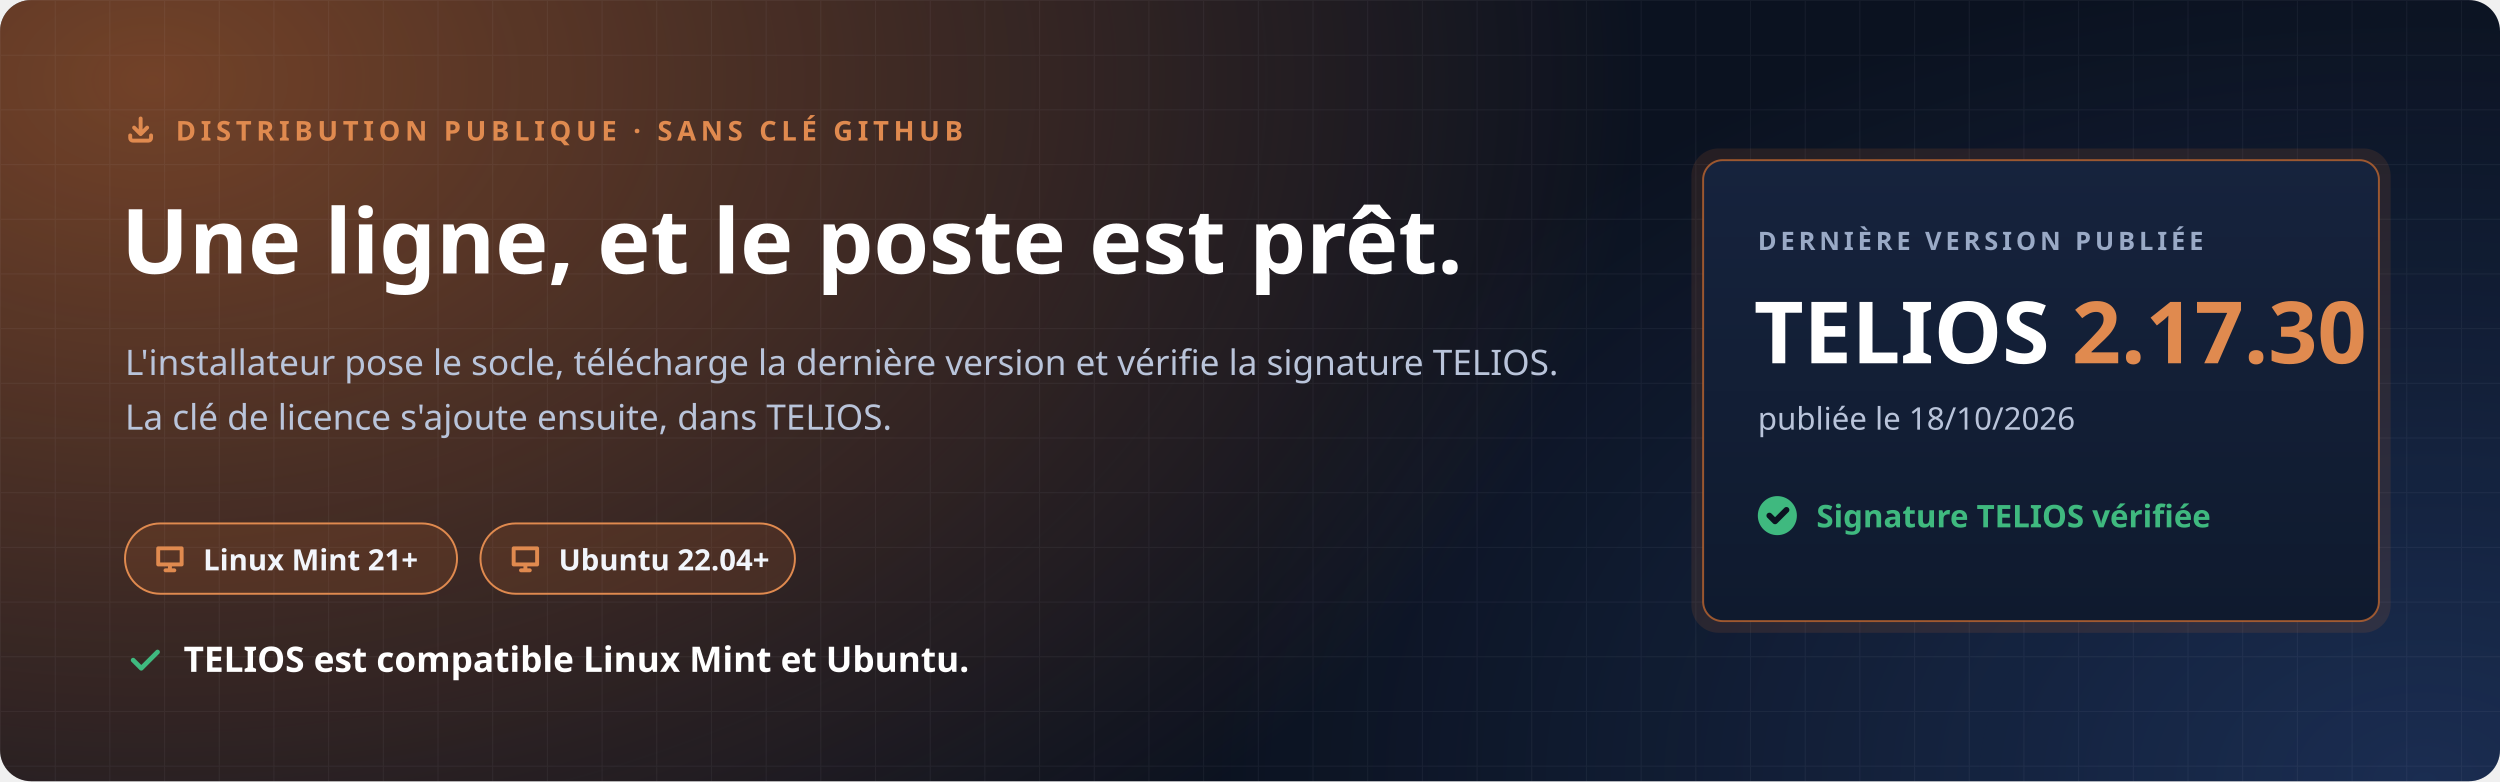
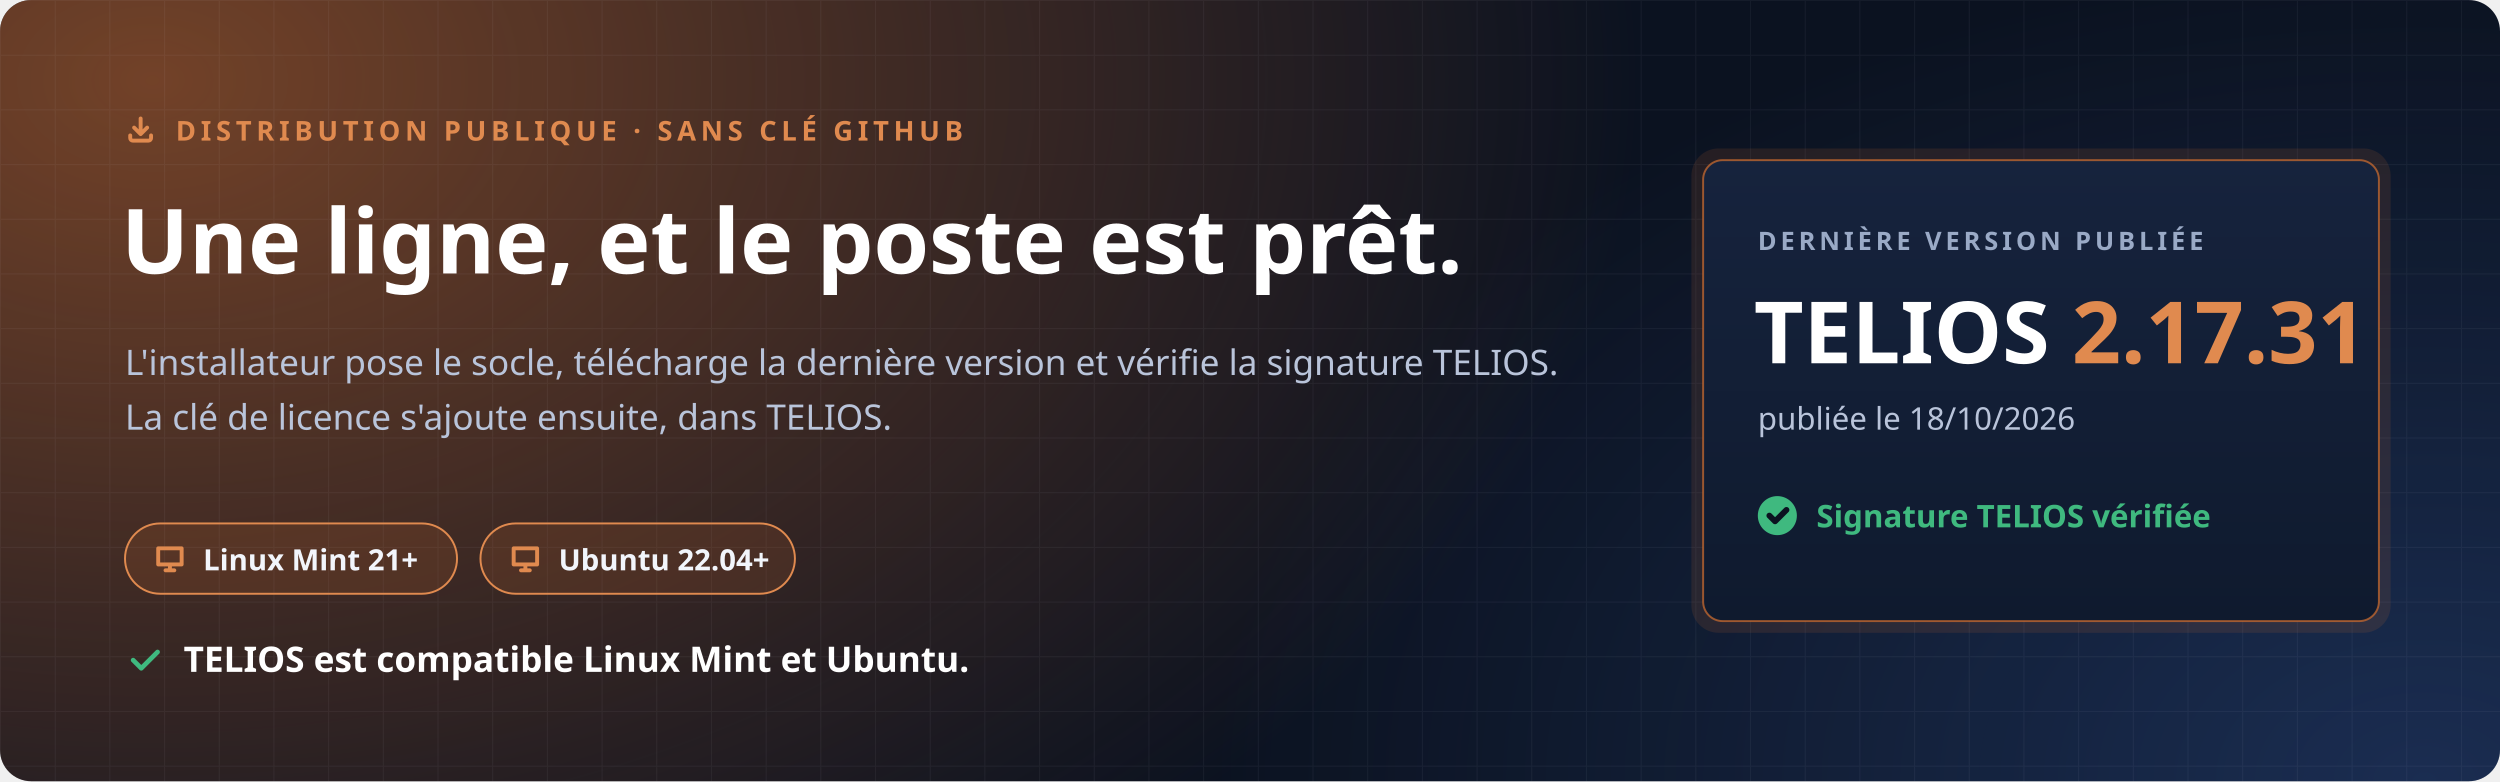
<svg xmlns="http://www.w3.org/2000/svg" width="1280" height="400" viewBox="0 0 1280 400" role="img" aria-labelledby="t d">
  <defs>
    <radialGradient id="halo" cx="0" cy="0" r="1" gradientUnits="userSpaceOnUse" gradientTransform="translate(80 40) scale(760 520)">
      <stop offset="0" stop-color="#C7692F" stop-opacity=".55" />
      <stop offset="1" stop-color="#C7692F" stop-opacity="0" />
    </radialGradient>
    <radialGradient id="halo2" cx="0" cy="0" r="1" gradientUnits="userSpaceOnUse" gradientTransform="translate(1240 400) scale(620 420)">
      <stop offset="0" stop-color="#4F8CFF" stop-opacity=".22" />
      <stop offset="1" stop-color="#4F8CFF" stop-opacity="0" />
    </radialGradient>
    <pattern id="grille" width="28" height="28" patternUnits="userSpaceOnUse">
      <path d="M28 0H0V28" fill="none" stroke="#E8EEF9" stroke-opacity=".05" />
    </pattern>
    <linearGradient id="carte" x1="0" y1="0" x2="0" y2="1">
      <stop offset="0" stop-color="#16233D" />
      <stop offset="1" stop-color="#0F1A2E" />
    </linearGradient>
  </defs>
  <rect width="1280" height="400" rx="16" fill="#0B1220" />
  <rect width="1280" height="400" rx="16" fill="url(#halo)" />
  <rect width="1280" height="400" rx="16" fill="url(#halo2)" />
  <rect width="1280" height="400" rx="16" fill="url(#grille)" />
  <g font-family="'Segoe UI', Ubuntu, 'Noto Sans', 'Helvetica Neue', Arial, sans-serif">
    <path transform="translate(64.0 58.0) scale(0.667)" d="M4 17v2a2 2 0 0 0 2 2h12a2 2 0 0 0 2-2v-2M7 11l5 5 5-5M12 4v12" fill="none" stroke="#E08A4F" stroke-width="3.00" stroke-linecap="round" stroke-linejoin="round" />
    <text x="90" y="72" font-size="14" font-weight="700" letter-spacing="2.4" fill="#E08A4F">DISTRIBUTION PUBLIQUE · SANS CLÉ GITHUB</text>
    <text x="62" y="140" font-size="46" font-weight="800" fill="#FFFFFF">Une ligne, et le poste est prêt.</text>
    <text x="64" y="192" font-size="18" fill="#B9C4DA">L'installateur pose le socle, télécharge la dernière version et vérifie la signature TELIOS.</text>
    <text x="64" y="220" font-size="18" fill="#B9C4DA">La clé de licence s'ajoute ensuite, dans TELIOS.</text>
    <g transform="translate(64 268)">
      <rect width="170" height="36" rx="18" fill="#C7692F" fill-opacity=".16" stroke="#E08A4F" />
      <path transform="translate(14.0 9.0) scale(0.750)" d="M4 5h16v11H4zM9 20h6M12 16v4" fill="none" stroke="#E08A4F" stroke-width="2.67" stroke-linecap="round" stroke-linejoin="round" />
      <text x="40" y="24" font-size="15" font-weight="700" fill="#F2F5FB">Linux Mint 21+</text>
    </g>
    <g transform="translate(246 268)">
      <rect width="161" height="36" rx="18" fill="#C7692F" fill-opacity=".16" stroke="#E08A4F" />
      <path transform="translate(14.0 9.0) scale(0.750)" d="M4 5h16v11H4zM9 20h6M12 16v4" fill="none" stroke="#E08A4F" stroke-width="2.67" stroke-linecap="round" stroke-linejoin="round" />
      <text x="40" y="24" font-size="15" font-weight="700" fill="#F2F5FB">Ubuntu 22.04+</text>
    </g>
    <path transform="translate(64.0 328.0) scale(0.833)" d="M5 12l5 5L20 7" fill="none" stroke="#3FB97F" stroke-width="2.88" stroke-linecap="round" stroke-linejoin="round" />
    <text x="94" y="344" font-size="18" font-weight="700" fill="#FFFFFF">TELIOS est compatible Linux Mint et Ubuntu.</text>
    <g transform="translate(872 82)">
      <rect x="-6" y="-6" width="358" height="248" rx="14" fill="#C7692F" fill-opacity=".14" />
      <rect width="346" height="236" rx="10" fill="url(#carte)" stroke="#C7692F" stroke-opacity=".75" />
      <text x="28" y="46" font-size="13" font-weight="700" letter-spacing="2" fill="#9AAAC6">DERNIÈRE VERSION PUBLIÉE</text>
-       <text x="26" y="104" font-size="44" font-weight="800" fill="#FFFFFF">TELIOS <tspan fill="#E08A4F">2.17.30</tspan>
+       <text x="26" y="104" font-size="44" font-weight="800" fill="#FFFFFF">TELIOS <tspan fill="#E08A4F">2.17.31</tspan>
      </text>
      <text x="28" y="138" font-size="16" fill="#B9C4DA">publiée le 18/10/2026</text>
      <circle cx="38" cy="182" r="10" fill="#3FB97F" />
      <path transform="translate(31.0 175.0) scale(0.583)" d="M5 12l5 5L20 7" fill="none" stroke="#0B1220" stroke-width="5.14" stroke-linecap="round" stroke-linejoin="round" />
      <text x="58" y="188" font-size="16" font-weight="700" fill="#3FB97F">Signature TELIOS vérifiée</text>
    </g>
  </g>
</svg>
